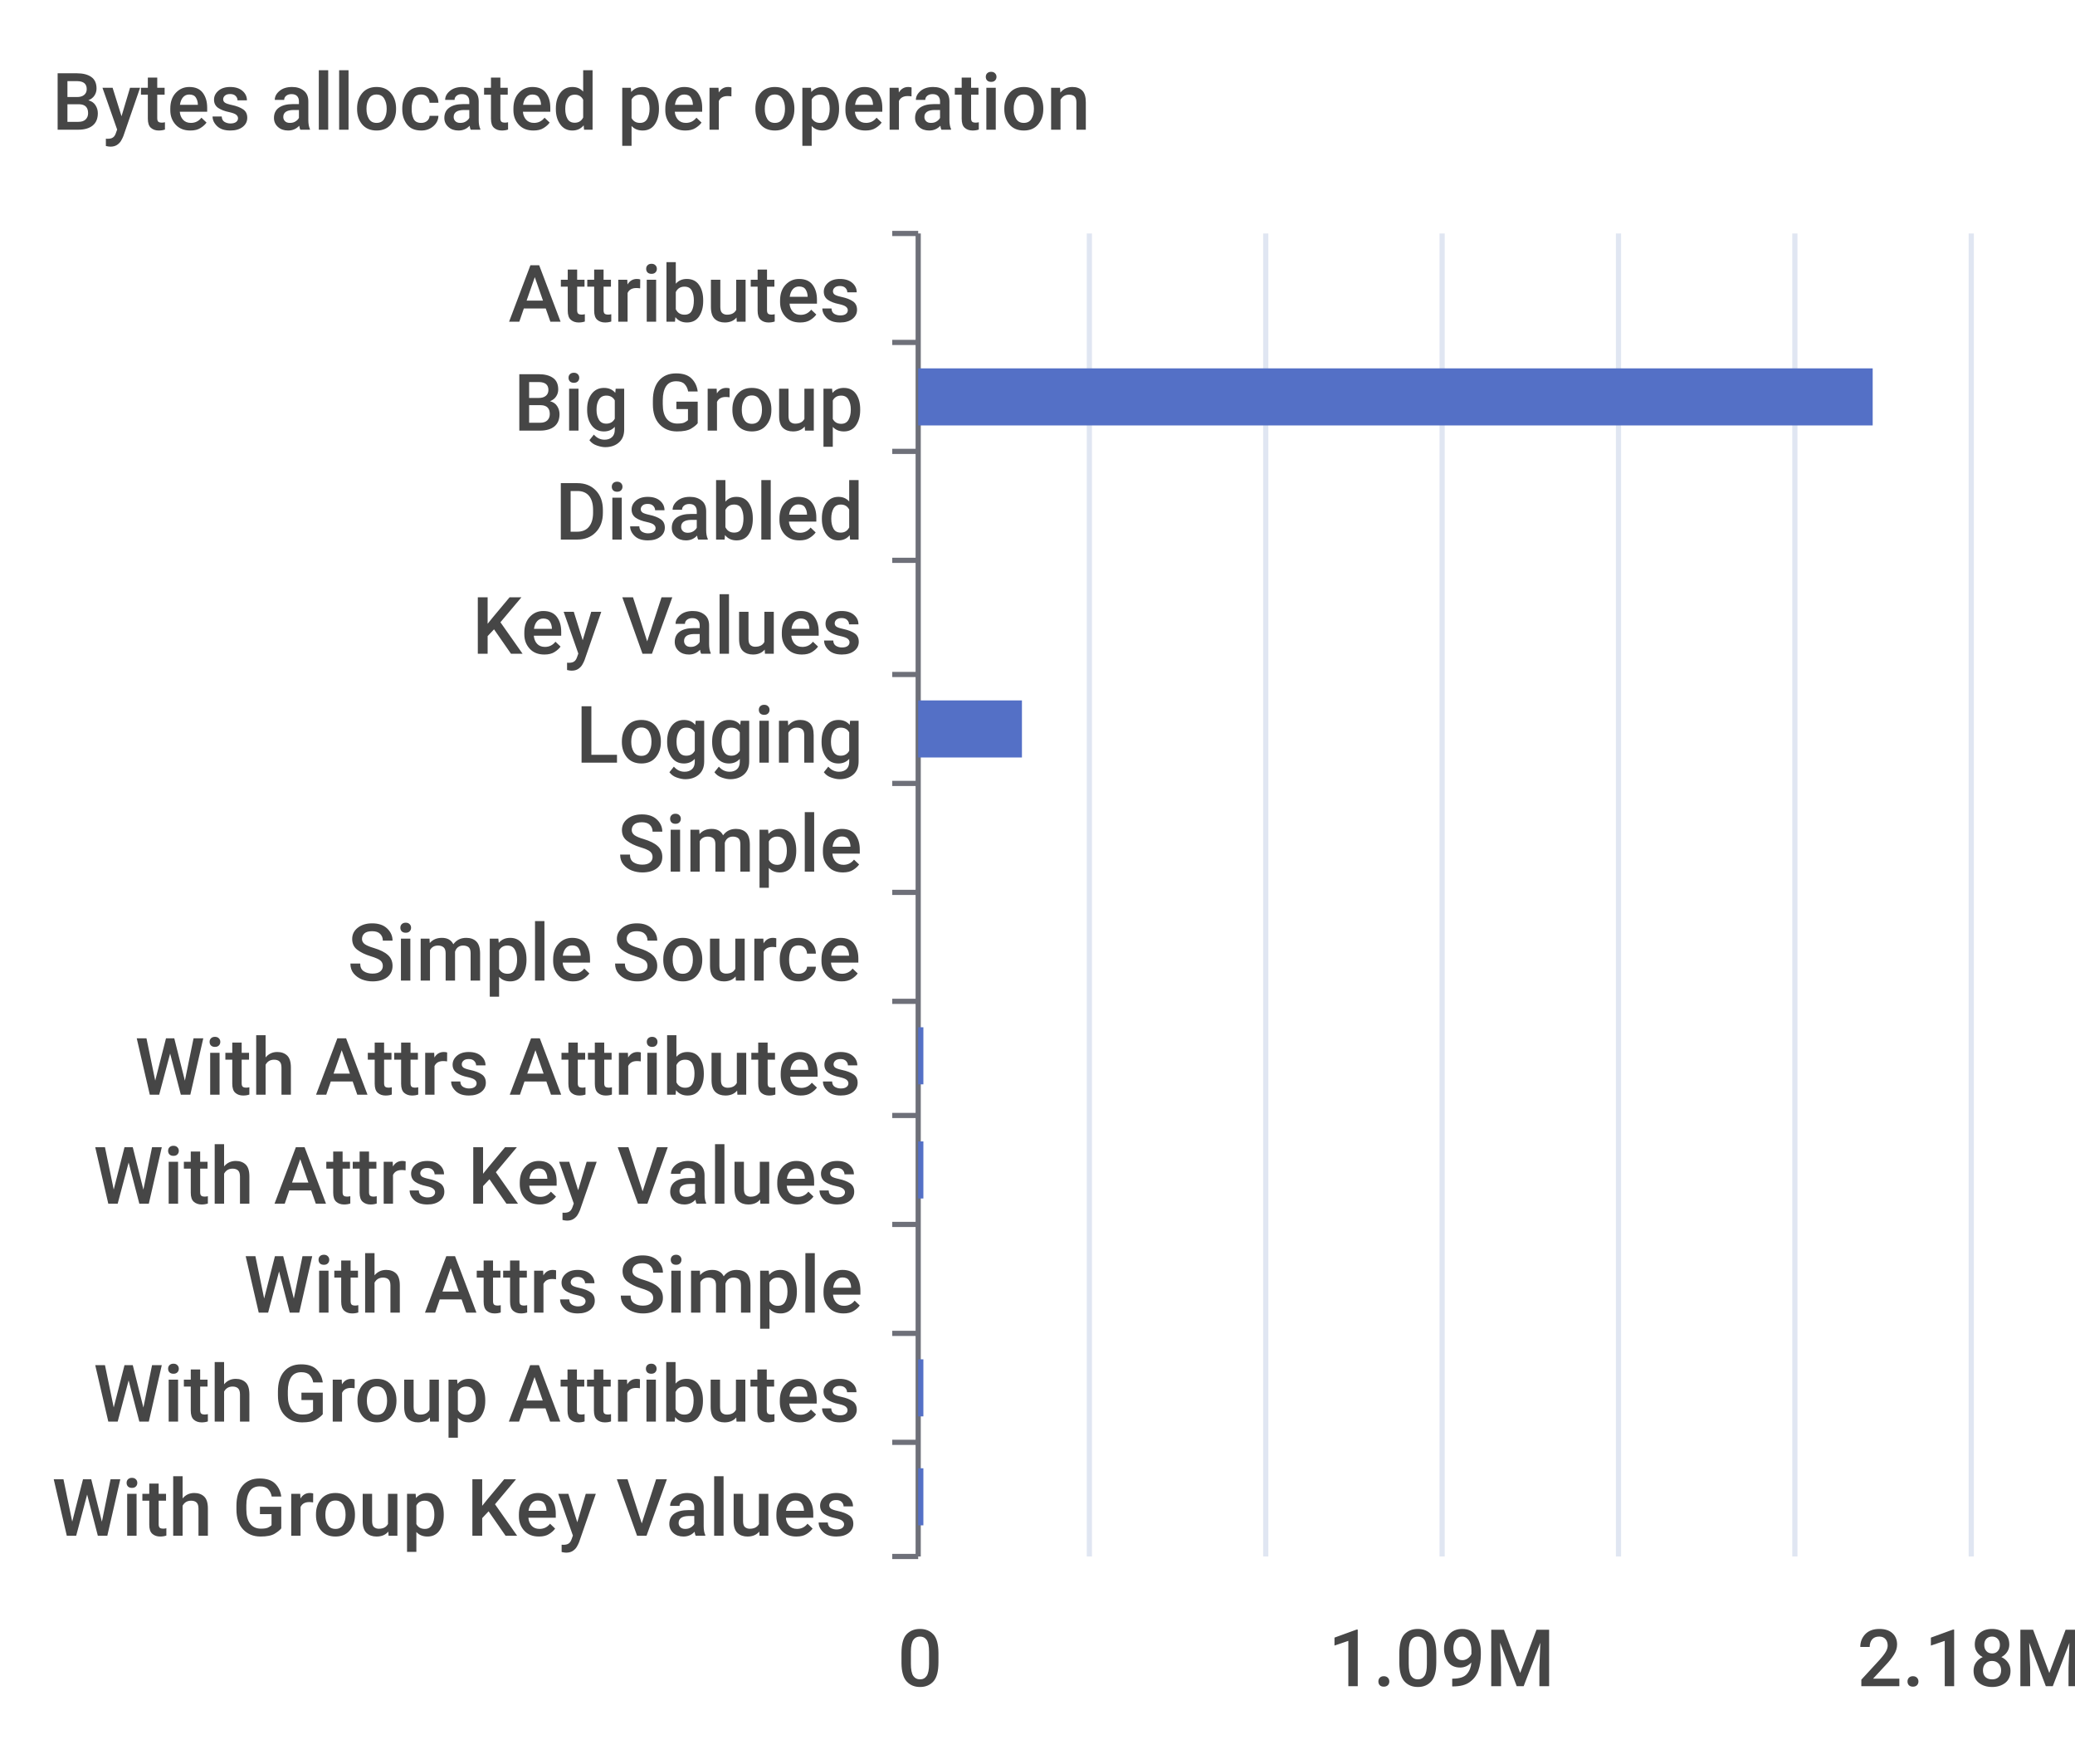
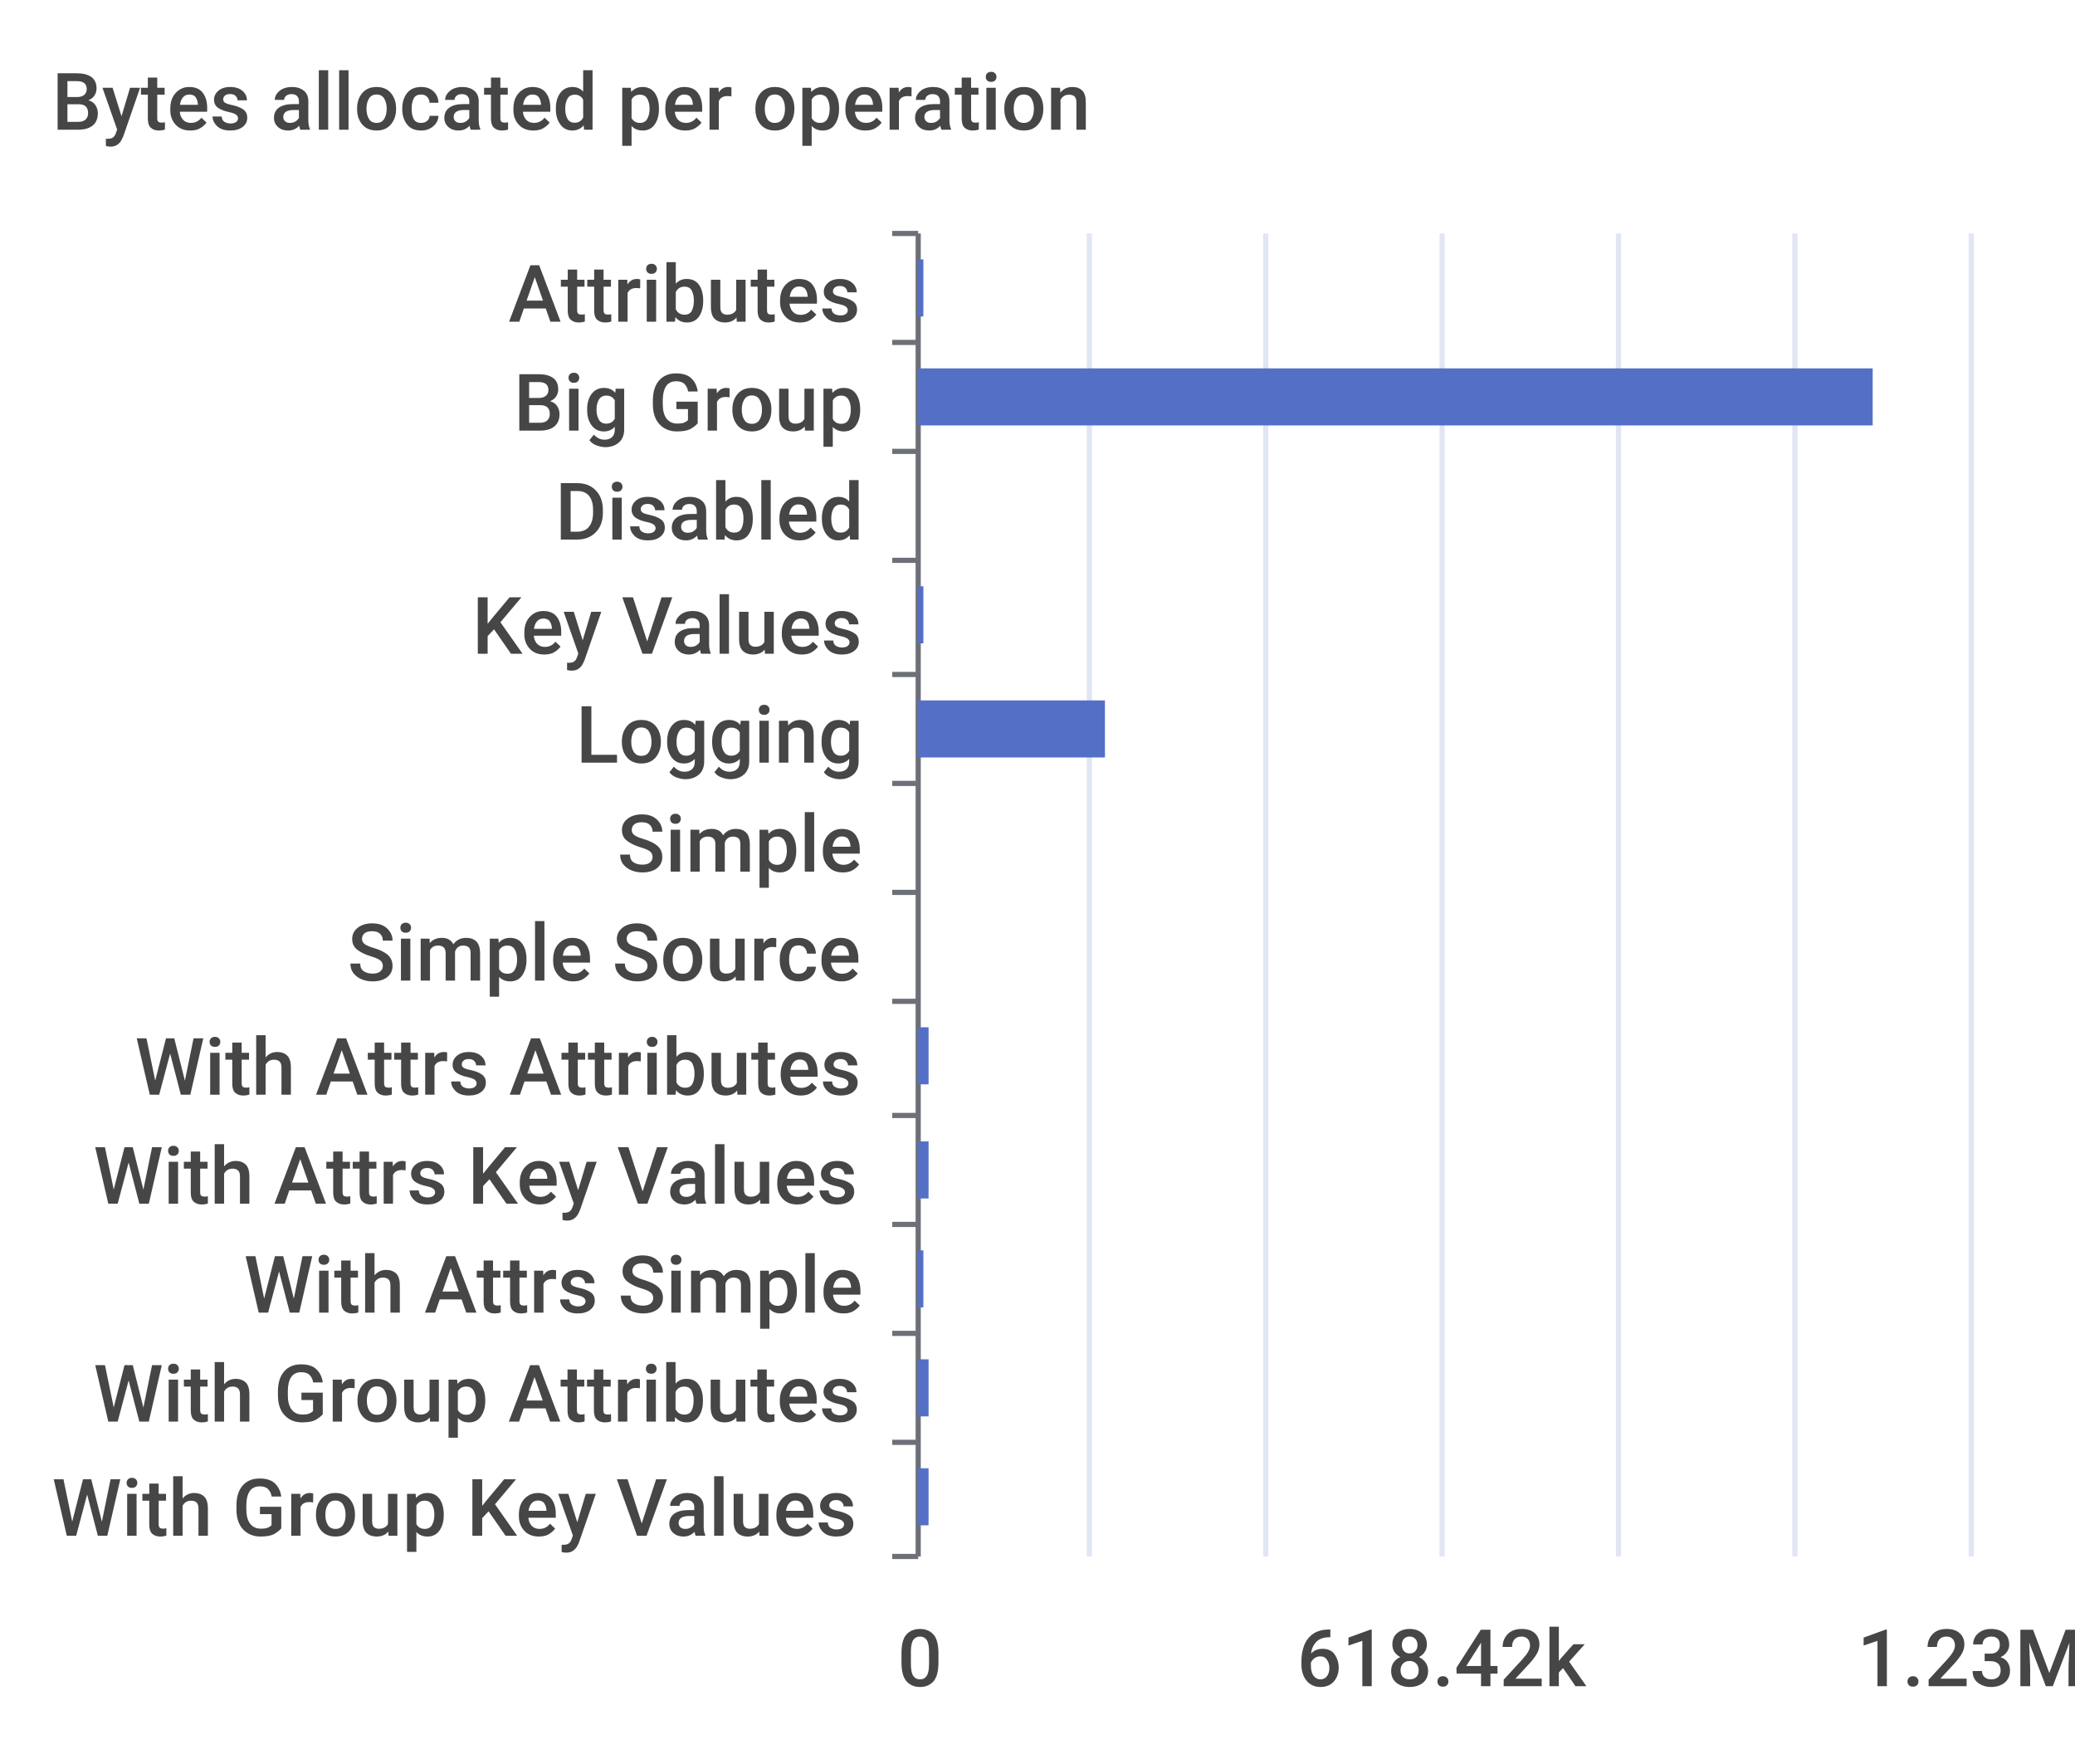
<svg xmlns="http://www.w3.org/2000/svg" width="400" height="340">\n<path d="M 0 0 L 400 0 L 400 340 L 0 340 L 0 0" style="stroke-width:0;stroke:none;fill:rgba(255,255,255,1.0)" />
  <text x="10" y="25" style="stroke-width:0;stroke:none;fill:rgba(70,70,70,1.0);font-size:15.3px;font-family:'Roboto Medium',sans-serif">Bytes allocated per operation</text>
  <path d="M 172 45 L 177 45" style="stroke-width:1;stroke:rgba(110,112,121,1.0);fill:none" />
  <path d="M 172 66 L 177 66" style="stroke-width:1;stroke:rgba(110,112,121,1.0);fill:none" />
  <path d="M 172 87 L 177 87" style="stroke-width:1;stroke:rgba(110,112,121,1.0);fill:none" />
  <path d="M 172 108 L 177 108" style="stroke-width:1;stroke:rgba(110,112,121,1.0);fill:none" />
  <path d="M 172 130 L 177 130" style="stroke-width:1;stroke:rgba(110,112,121,1.0);fill:none" />
  <path d="M 172 151 L 177 151" style="stroke-width:1;stroke:rgba(110,112,121,1.0);fill:none" />
  <path d="M 172 172 L 177 172" style="stroke-width:1;stroke:rgba(110,112,121,1.0);fill:none" />
  <path d="M 172 193 L 177 193" style="stroke-width:1;stroke:rgba(110,112,121,1.0);fill:none" />
  <path d="M 172 215 L 177 215" style="stroke-width:1;stroke:rgba(110,112,121,1.0);fill:none" />
  <path d="M 172 236 L 177 236" style="stroke-width:1;stroke:rgba(110,112,121,1.0);fill:none" />
  <path d="M 172 257 L 177 257" style="stroke-width:1;stroke:rgba(110,112,121,1.0);fill:none" />
  <path d="M 172 278 L 177 278" style="stroke-width:1;stroke:rgba(110,112,121,1.0);fill:none" />
  <path d="M 172 300 L 177 300" style="stroke-width:1;stroke:rgba(110,112,121,1.0);fill:none" />
  <path d="M 177 45 L 177 300" style="stroke-width:1;stroke:rgba(110,112,121,1.0);fill:none" />
  <text x="98" y="62" style="stroke-width:0;stroke:none;fill:rgba(70,70,70,1.0);font-size:15.3px;font-family:'Roboto Medium',sans-serif">Attributes</text>
  <text x="99" y="83" style="stroke-width:0;stroke:none;fill:rgba(70,70,70,1.0);font-size:15.3px;font-family:'Roboto Medium',sans-serif">Big Group</text>
  <text x="107" y="104" style="stroke-width:0;stroke:none;fill:rgba(70,70,70,1.0);font-size:15.3px;font-family:'Roboto Medium',sans-serif">Disabled</text>
  <text x="91" y="126" style="stroke-width:0;stroke:none;fill:rgba(70,70,70,1.0);font-size:15.3px;font-family:'Roboto Medium',sans-serif">Key Values</text>
  <text x="111" y="147" style="stroke-width:0;stroke:none;fill:rgba(70,70,70,1.0);font-size:15.3px;font-family:'Roboto Medium',sans-serif">Logging</text>
  <text x="119" y="168" style="stroke-width:0;stroke:none;fill:rgba(70,70,70,1.0);font-size:15.3px;font-family:'Roboto Medium',sans-serif">Simple</text>
  <text x="67" y="189" style="stroke-width:0;stroke:none;fill:rgba(70,70,70,1.0);font-size:15.3px;font-family:'Roboto Medium',sans-serif">Simple Source</text>
  <text x="26" y="211" style="stroke-width:0;stroke:none;fill:rgba(70,70,70,1.0);font-size:15.3px;font-family:'Roboto Medium',sans-serif">With Attrs Attributes</text>
  <text x="18" y="232" style="stroke-width:0;stroke:none;fill:rgba(70,70,70,1.0);font-size:15.3px;font-family:'Roboto Medium',sans-serif">With Attrs Key Values</text>
  <text x="47" y="253" style="stroke-width:0;stroke:none;fill:rgba(70,70,70,1.0);font-size:15.3px;font-family:'Roboto Medium',sans-serif">With Attrs Simple</text>
  <text x="18" y="274" style="stroke-width:0;stroke:none;fill:rgba(70,70,70,1.0);font-size:15.3px;font-family:'Roboto Medium',sans-serif">With Group Attributes</text>
  <text x="10" y="296" style="stroke-width:0;stroke:none;fill:rgba(70,70,70,1.0);font-size:15.3px;font-family:'Roboto Medium',sans-serif">With Group Key Values</text>
  <text x="173" y="325" style="stroke-width:0;stroke:none;fill:rgba(70,70,70,1.0);font-size:15.3px;font-family:'Roboto Medium',sans-serif">0</text>
-   <text x="256" y="325" style="stroke-width:0;stroke:none;fill:rgba(70,70,70,1.0);font-size:15.3px;font-family:'Roboto Medium',sans-serif">1.09M</text>
-   <text x="358" y="325" style="stroke-width:0;stroke:none;fill:rgba(70,70,70,1.0);font-size:15.3px;font-family:'Roboto Medium',sans-serif">2.18M</text>
+   <text x="250" y="325" style="stroke-width:0;stroke:none;fill:rgba(70,70,70,1.0);font-size:15.3px;font-family:'Roboto Medium',sans-serif">618.42k</text>
+   <text x="358" y="325" style="stroke-width:0;stroke:none;fill:rgba(70,70,70,1.0);font-size:15.3px;font-family:'Roboto Medium',sans-serif">1.23M</text>
  <path d="M 210 45 L 210 300" style="stroke-width:1;stroke:rgba(224,230,242,1.0);fill:none" />
  <path d="M 244 45 L 244 300" style="stroke-width:1;stroke:rgba(224,230,242,1.0);fill:none" />
  <path d="M 278 45 L 278 300" style="stroke-width:1;stroke:rgba(224,230,242,1.0);fill:none" />
  <path d="M 312 45 L 312 300" style="stroke-width:1;stroke:rgba(224,230,242,1.0);fill:none" />
  <path d="M 346 45 L 346 300" style="stroke-width:1;stroke:rgba(224,230,242,1.0);fill:none" />
  <path d="M 380 45 L 380 300" style="stroke-width:1;stroke:rgba(224,230,242,1.0);fill:none" />
-   <path d="M 177 283 L 178 283 L 178 294 L 177 294 L 177 283" style="stroke-width:0;stroke:none;fill:rgba(84,112,198,1.0)" />
-   <path d="M 177 262 L 178 262 L 178 273 L 177 273 L 177 262" style="stroke-width:0;stroke:none;fill:rgba(84,112,198,1.0)" />
-   <path d="M 177 241 L 177 241 L 177 252 L 177 252 L 177 241" style="stroke-width:0;stroke:none;fill:rgba(84,112,198,1.0)" />
-   <path d="M 177 220 L 178 220 L 178 231 L 177 231 L 177 220" style="stroke-width:0;stroke:none;fill:rgba(84,112,198,1.0)" />
-   <path d="M 177 198 L 178 198 L 178 209 L 177 209 L 177 198" style="stroke-width:0;stroke:none;fill:rgba(84,112,198,1.0)" />
+   <path d="M 177 283 L 179 283 L 179 294 L 177 294 L 177 283" style="stroke-width:0;stroke:none;fill:rgba(84,112,198,1.0)" />
+   <path d="M 177 262 L 179 262 L 179 273 L 177 273 L 177 262" style="stroke-width:0;stroke:none;fill:rgba(84,112,198,1.0)" />
+   <path d="M 177 241 L 178 241 L 178 252 L 177 252 L 177 241" style="stroke-width:0;stroke:none;fill:rgba(84,112,198,1.0)" />
+   <path d="M 177 220 L 179 220 L 179 231 L 177 231 L 177 220" style="stroke-width:0;stroke:none;fill:rgba(84,112,198,1.0)" />
+   <path d="M 177 198 L 179 198 L 179 209 L 177 209 L 177 198" style="stroke-width:0;stroke:none;fill:rgba(84,112,198,1.0)" />
  <path d="M 177 177 L 177 177 L 177 188 L 177 188 L 177 177" style="stroke-width:0;stroke:none;fill:rgba(84,112,198,1.0)" />
  <path d="M 177 156 L 177 156 L 177 167 L 177 167 L 177 156" style="stroke-width:0;stroke:none;fill:rgba(84,112,198,1.0)" />
-   <path d="M 177 135 L 197 135 L 197 146 L 177 146 L 177 135" style="stroke-width:0;stroke:none;fill:rgba(84,112,198,1.0)" />
-   <path d="M 177 113 L 177 113 L 177 124 L 177 124 L 177 113" style="stroke-width:0;stroke:none;fill:rgba(84,112,198,1.0)" />
+   <path d="M 177 135 L 213 135 L 213 146 L 177 146 L 177 135" style="stroke-width:0;stroke:none;fill:rgba(84,112,198,1.0)" />
+   <path d="M 177 113 L 178 113 L 178 124 L 177 124 L 177 113" style="stroke-width:0;stroke:none;fill:rgba(84,112,198,1.0)" />
  <path d="M 177 92 L 177 92 L 177 103 L 177 103 L 177 92" style="stroke-width:0;stroke:none;fill:rgba(84,112,198,1.0)" />
  <path d="M 177 71 L 361 71 L 361 82 L 177 82 L 177 71" style="stroke-width:0;stroke:none;fill:rgba(84,112,198,1.0)" />
-   <path d="M 177 50 L 177 50 L 177 61 L 177 61 L 177 50" style="stroke-width:0;stroke:none;fill:rgba(84,112,198,1.0)" />
+   <path d="M 177 50 L 178 50 L 178 61 L 177 61 L 177 50" style="stroke-width:0;stroke:none;fill:rgba(84,112,198,1.0)" />
</svg>
